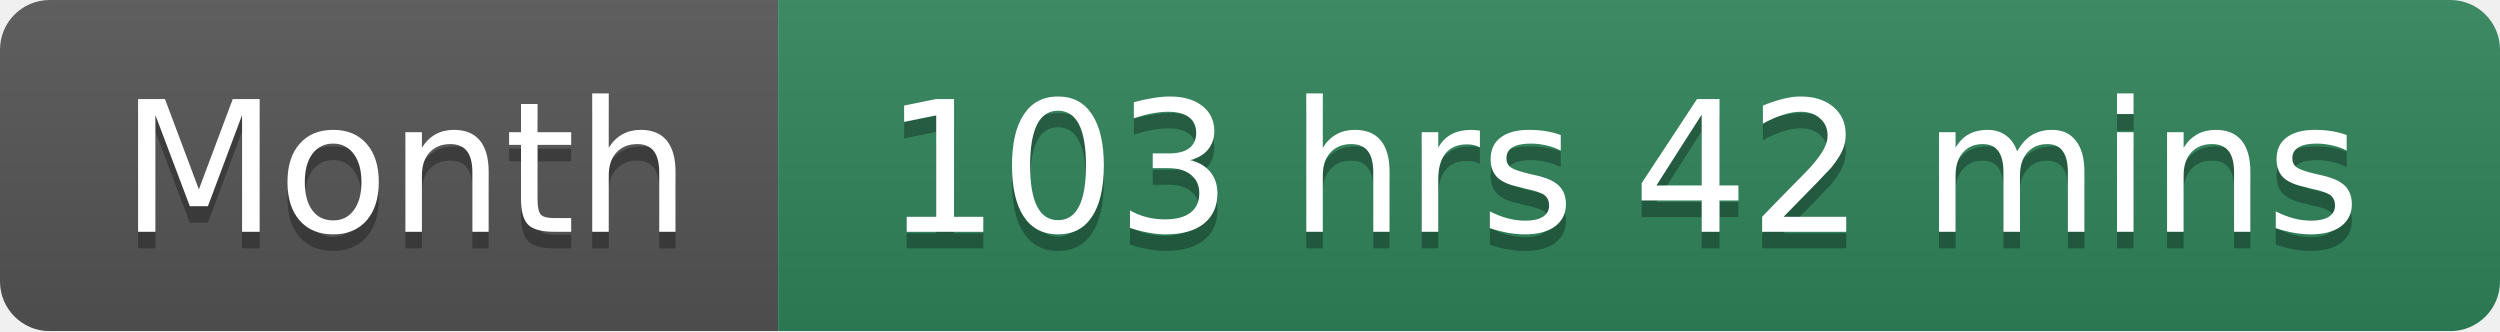
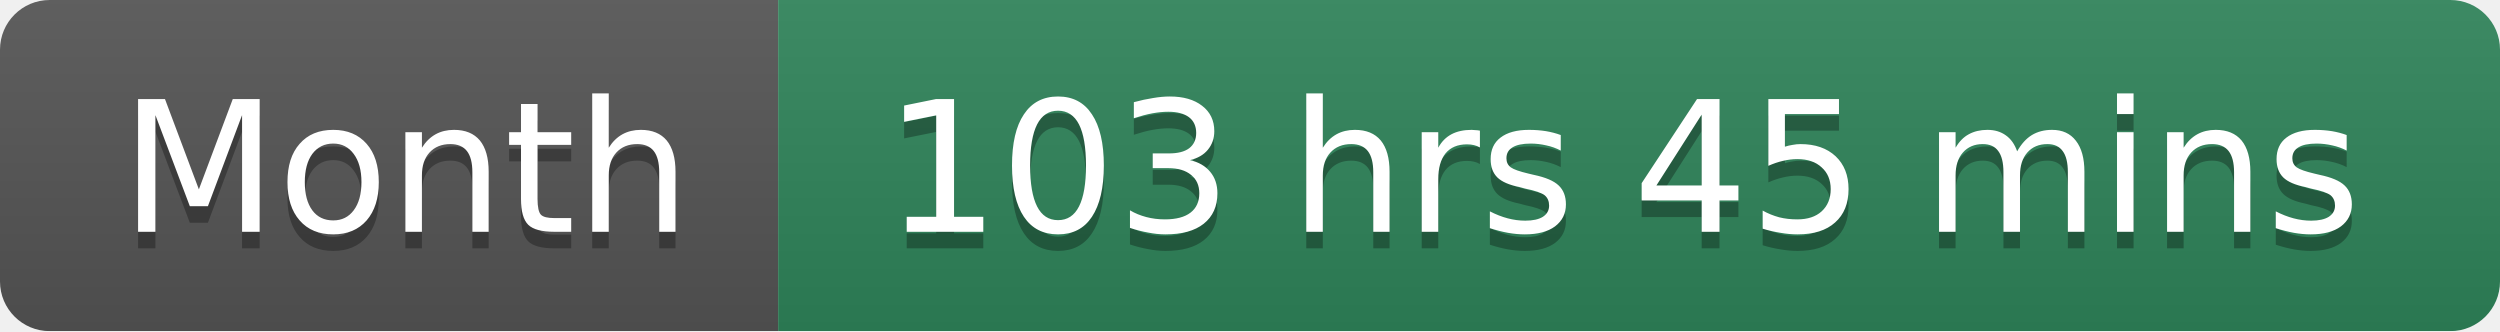
<svg xmlns="http://www.w3.org/2000/svg" width="151" height="20">
  <linearGradient id="smooth" x2="0" y2="100%">
    <stop offset="0" stop-color="#bbb" stop-opacity=".1" />
    <stop offset="1" stop-opacity=".1" />
  </linearGradient>
  <mask id="round">
    <rect width="151" height="20" rx="3" fill="#fff" />
  </mask>
  <g mask="url(#round)">
    <rect width="47" height="20" fill="#555" />
    <rect x="47" width="104" height="20" fill="#2F855A" />
    <rect width="151" height="20" fill="url(#smooth)" />
  </g>
  <g fill="#fff" text-anchor="middle" font-family="DejaVu Sans,Verdana,Geneva,sans-serif" font-size="11">
    <text x="24.5" y="15" fill="#010101" fill-opacity=".3">Month</text>
    <text x="24.5" y="14">Month</text>
-     <text x="98" y="15" fill="#010101" fill-opacity=".3">103 hrs 42 mins</text>
-     <text x="98" y="14">103 hrs 42 mins</text>
+     <text x="98" y="15" fill="#010101" fill-opacity=".3">103 hrs 45 mins</text>
+     <text x="98" y="14">103 hrs 45 mins</text>
  </g>
</svg>
